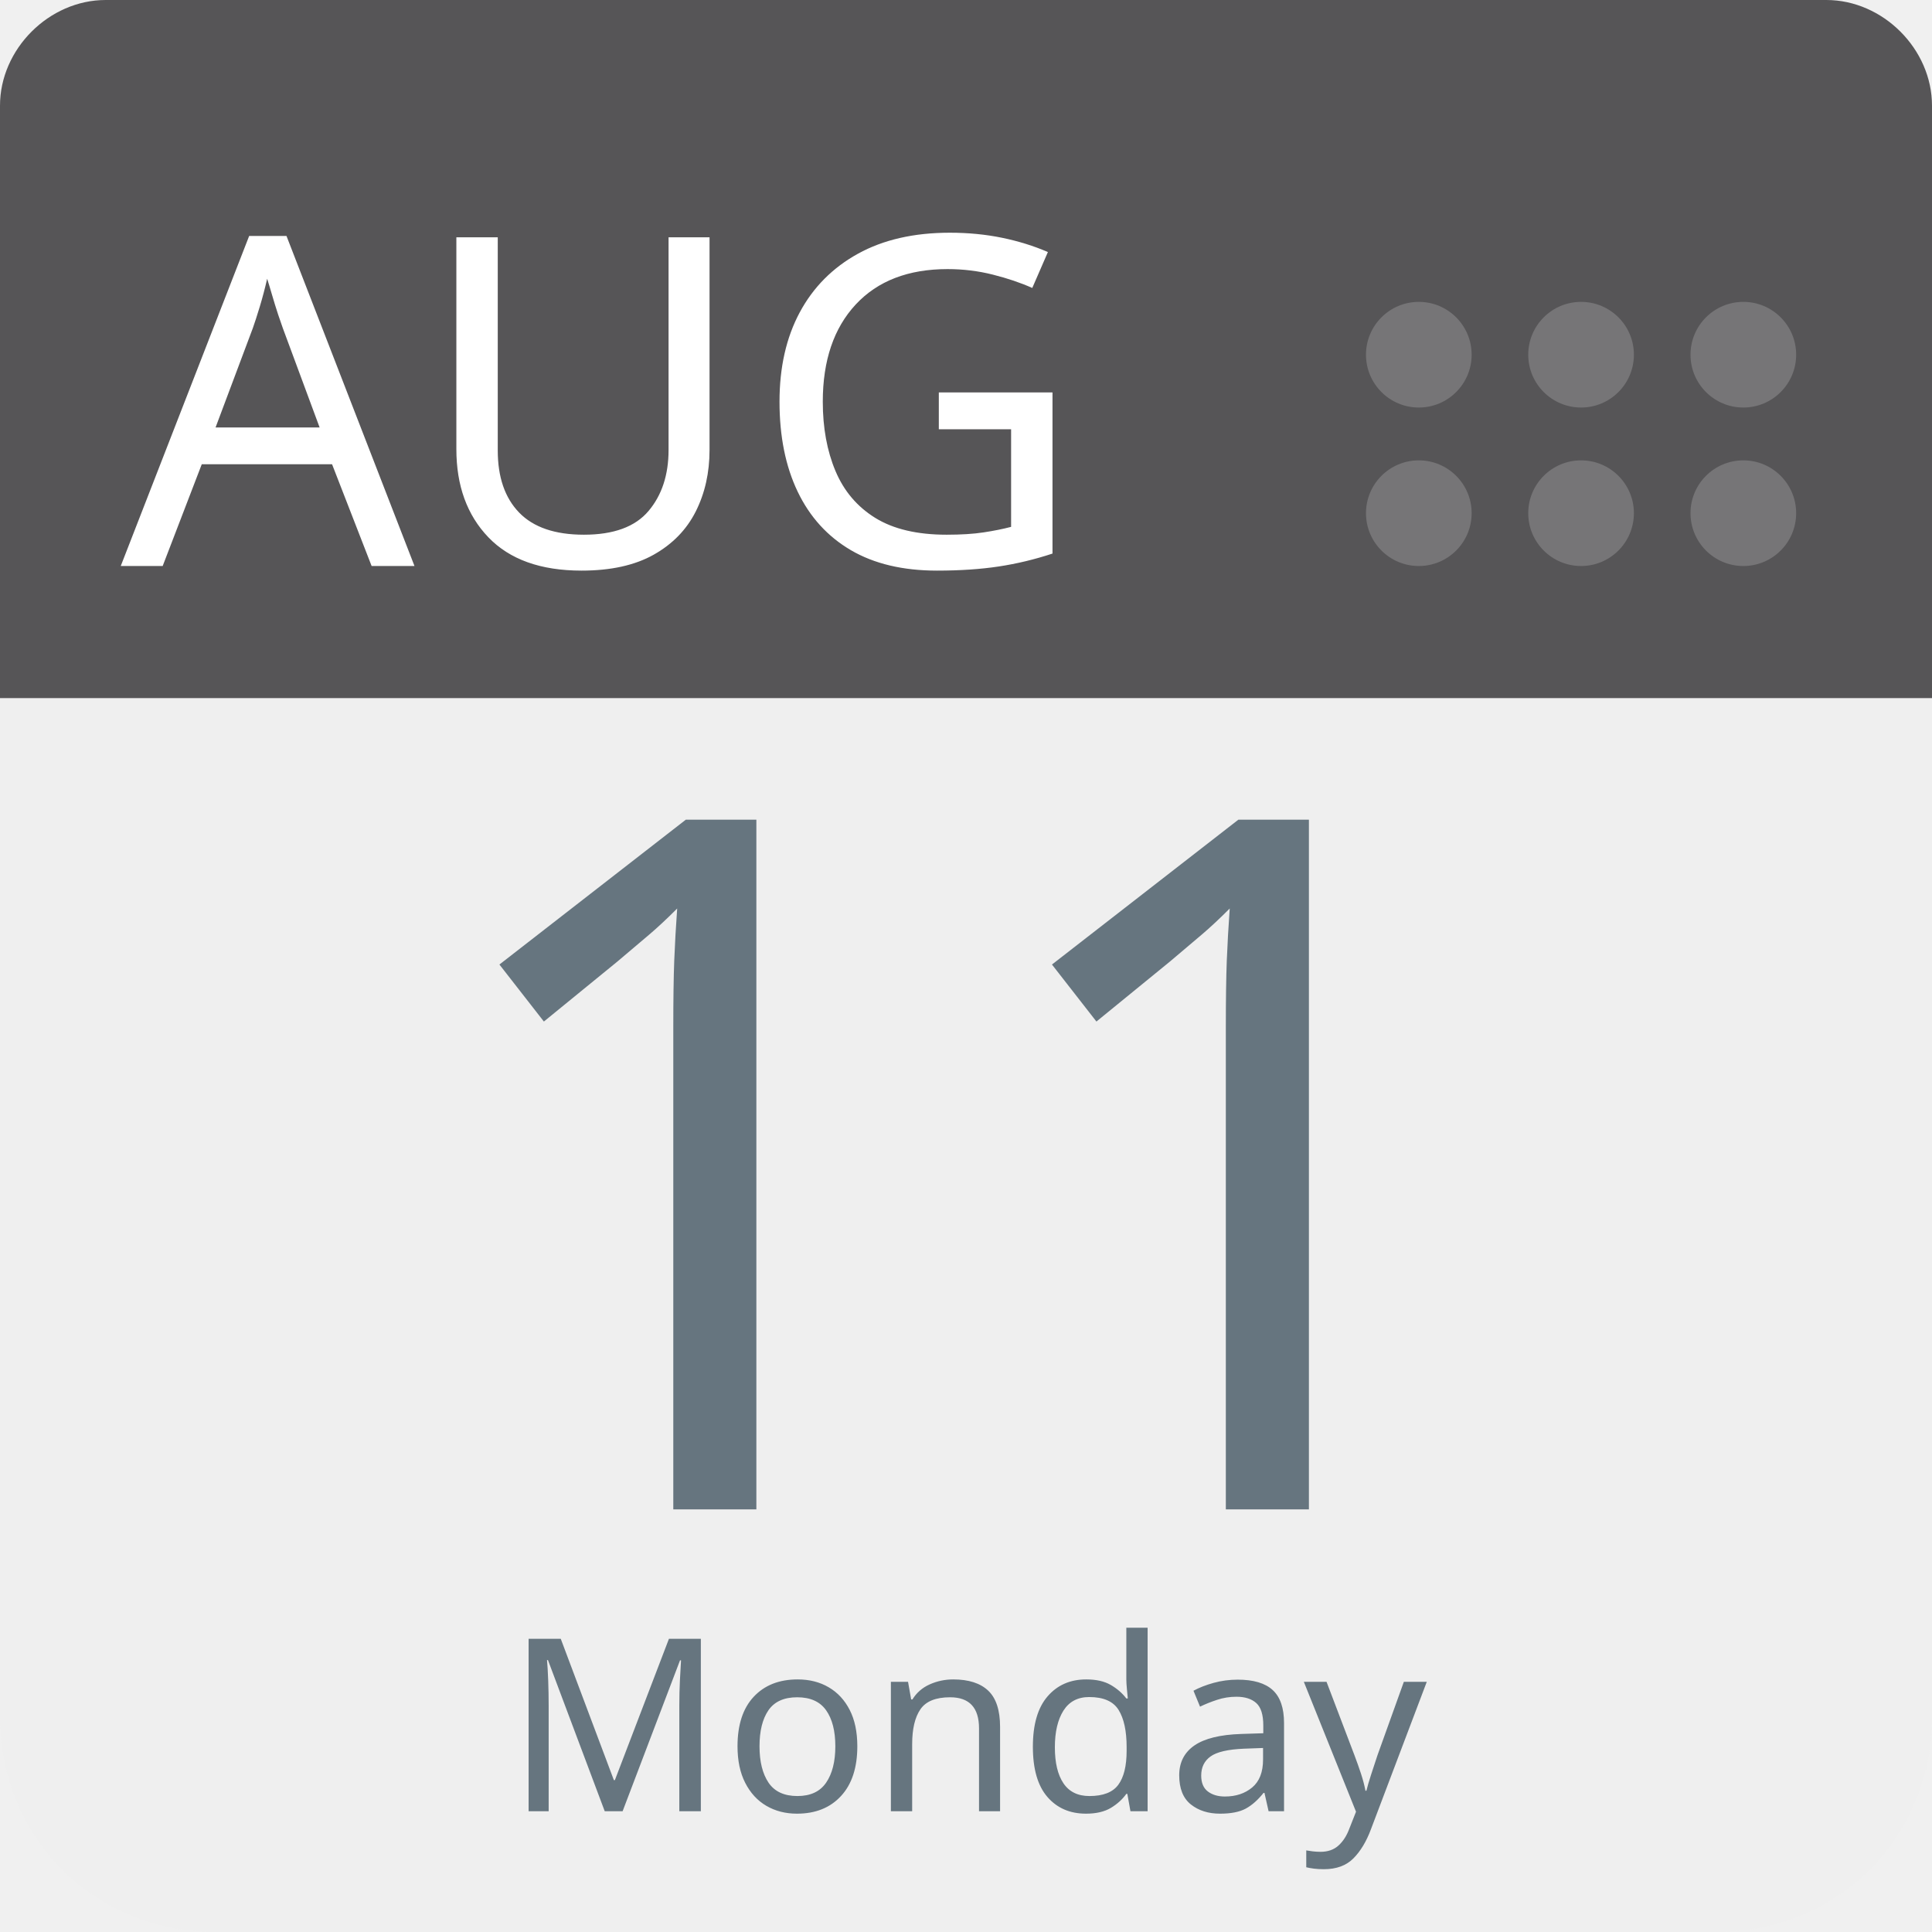
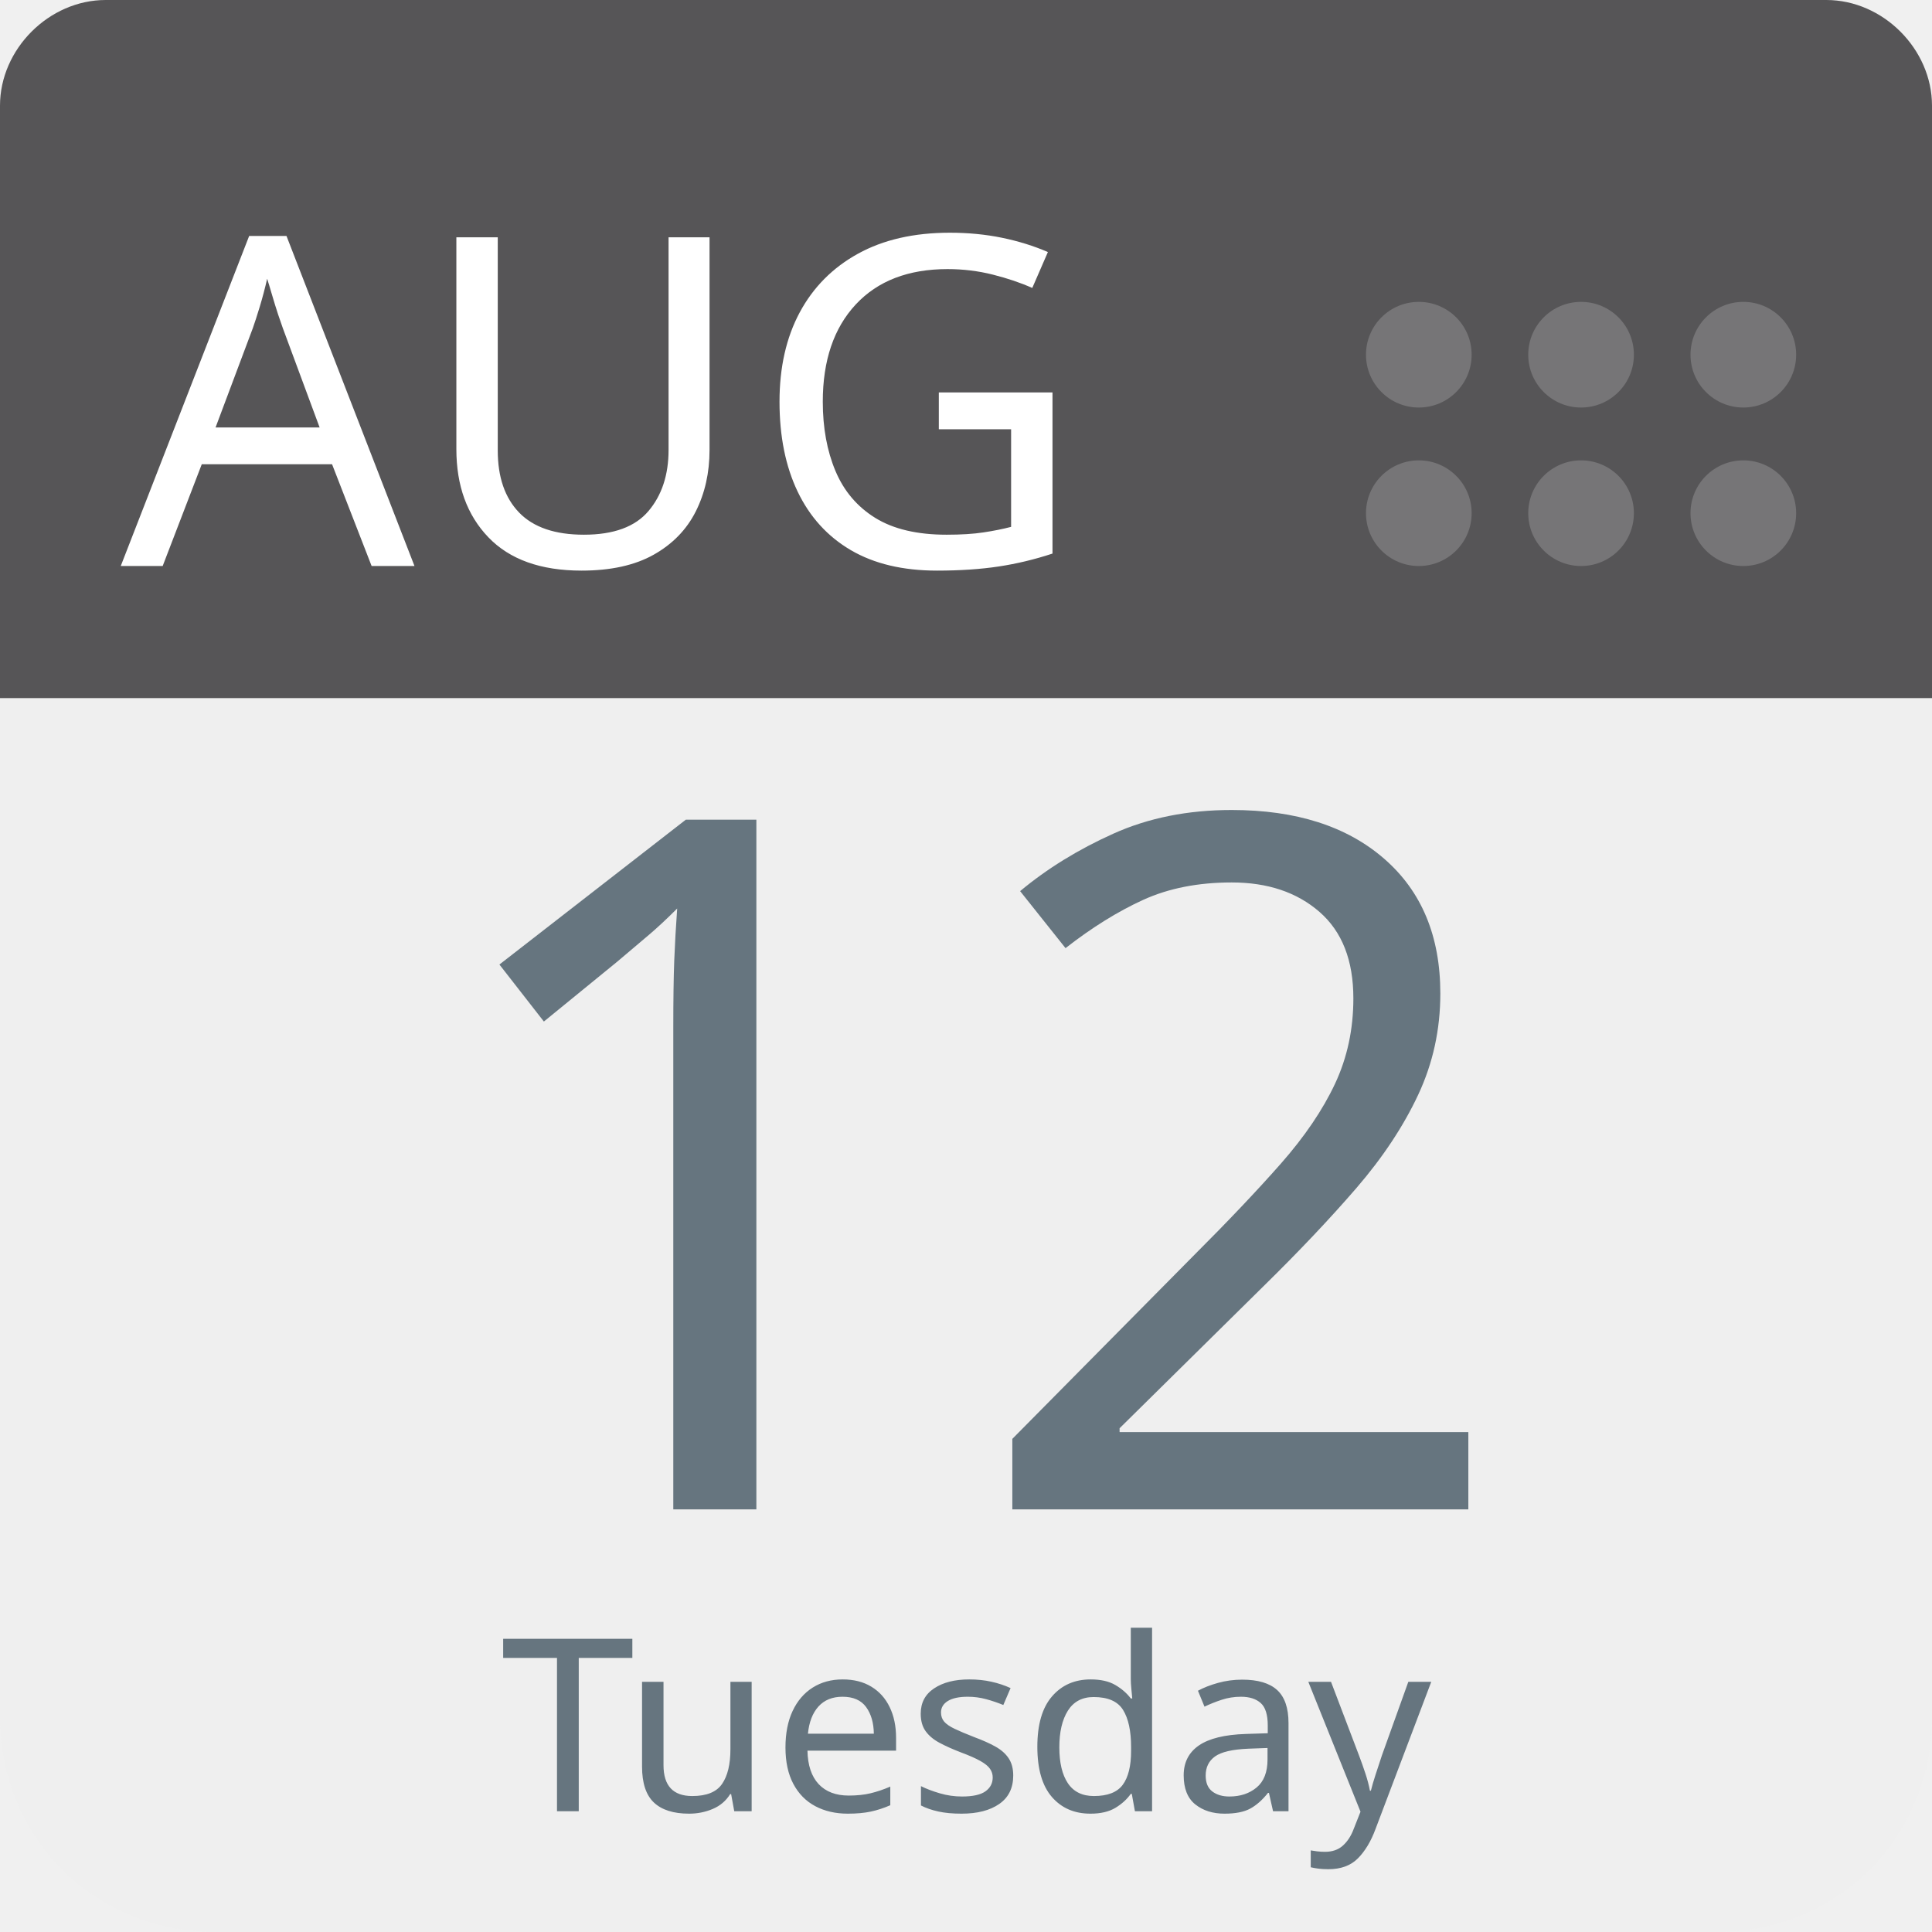
<svg xmlns="http://www.w3.org/2000/svg" aria-label="Calendar" role="img" viewBox="0 0 512 512" width="100%" height="100%" style="cursor: default">
      null
      <path d="m512,455c0,32 -25,57 -57,57l-398,0c-32,0 -57,-25 -57,-57l0,-327c0,-31 25,-57 57,-57l398,0c32,0 57,26 57,57l0,327z" fill="#efefef" />
  <path d="m484,0l-47,0l-409,0c-15,0 -28,13 -28,28l0,157l512,0l0,-157c0,-15 -13,-28 -28,-28z" fill="#565557" />
  <g fill="#767577">
    <circle cx="462" cy="136" r="14" />
    <circle cx="462" cy="94" r="14" />
    <circle cx="419" cy="136" r="14" />
    <circle cx="419" cy="94" r="14" />
    <circle cx="376" cy="136" r="14" />
    <circle cx="376" cy="94" r="14" />
  </g>
  <text id="month" x="32" y="150" fill="#fff" font-family="-apple-system, BlinkMacSystemFont, 'Noto Sans', 'Noto Sans CJK SC', 'Microsoft YaHei', sans-serif, 'Segoe UI', Roboto, 'Helvetica Neue', Arial" font-size="122px" style="text-anchor: left">AUG</text>
-   <text id="day" x="256" y="400" fill="#66757f" font-family="-apple-system, BlinkMacSystemFont, 'Noto Sans', 'Noto Sans CJK SC', 'Microsoft YaHei', sans-serif, 'Segoe UI', Roboto, 'Helvetica Neue', Arial" font-size="256px" style="text-anchor: middle">11</text>
-   <text id="weekday" x="256" y="480" fill="#66757f" font-family="-apple-system, BlinkMacSystemFont, 'Noto Sans', 'Noto Sans CJK SC', 'Microsoft YaHei', sans-serif, 'Segoe UI', Roboto, 'Helvetica Neue', Arial" font-size="64px" style="text-anchor: middle">Monday</text>
+   <text id="day" x="256" y="400" fill="#66757f" font-family="-apple-system, BlinkMacSystemFont, 'Noto Sans', 'Noto Sans CJK SC', 'Microsoft YaHei', sans-serif, 'Segoe UI', Roboto, 'Helvetica Neue', Arial" font-size="256px" style="text-anchor: middle">12</text>
+   <text id="weekday" x="256" y="480" fill="#66757f" font-family="-apple-system, BlinkMacSystemFont, 'Noto Sans', 'Noto Sans CJK SC', 'Microsoft YaHei', sans-serif, 'Segoe UI', Roboto, 'Helvetica Neue', Arial" font-size="64px" style="text-anchor: middle">Tuesday</text>
      null
    </svg>
